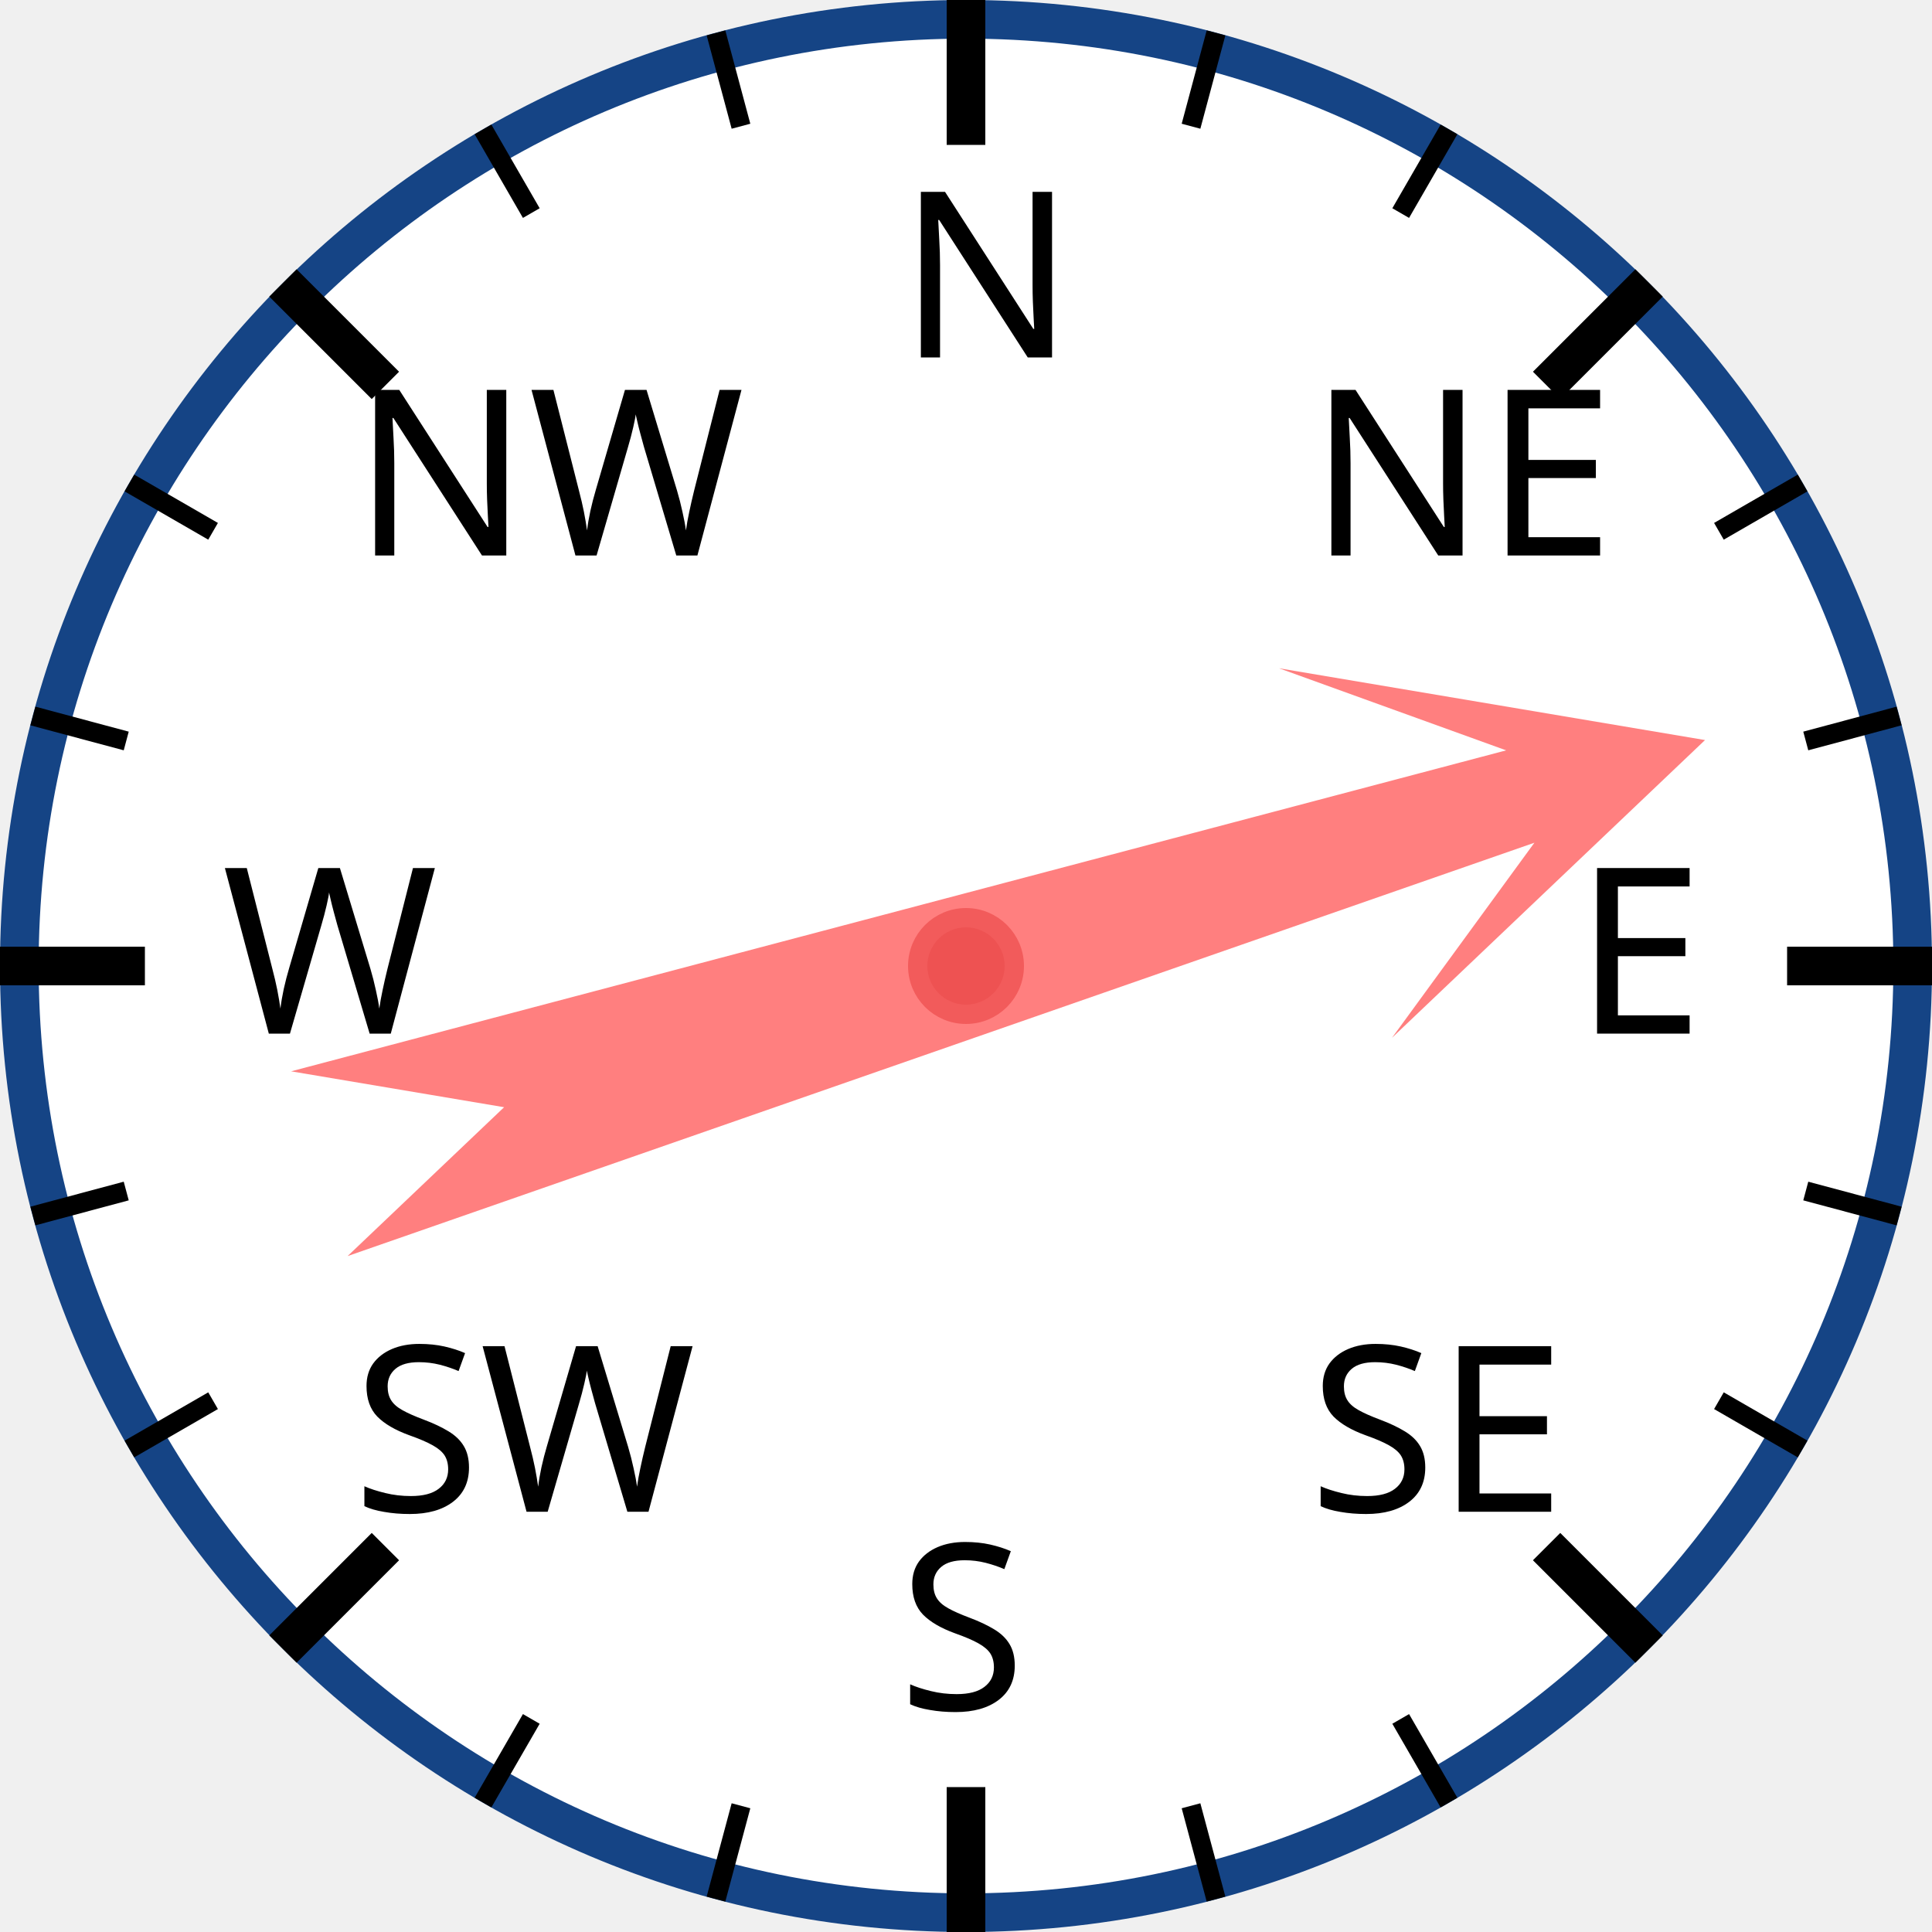
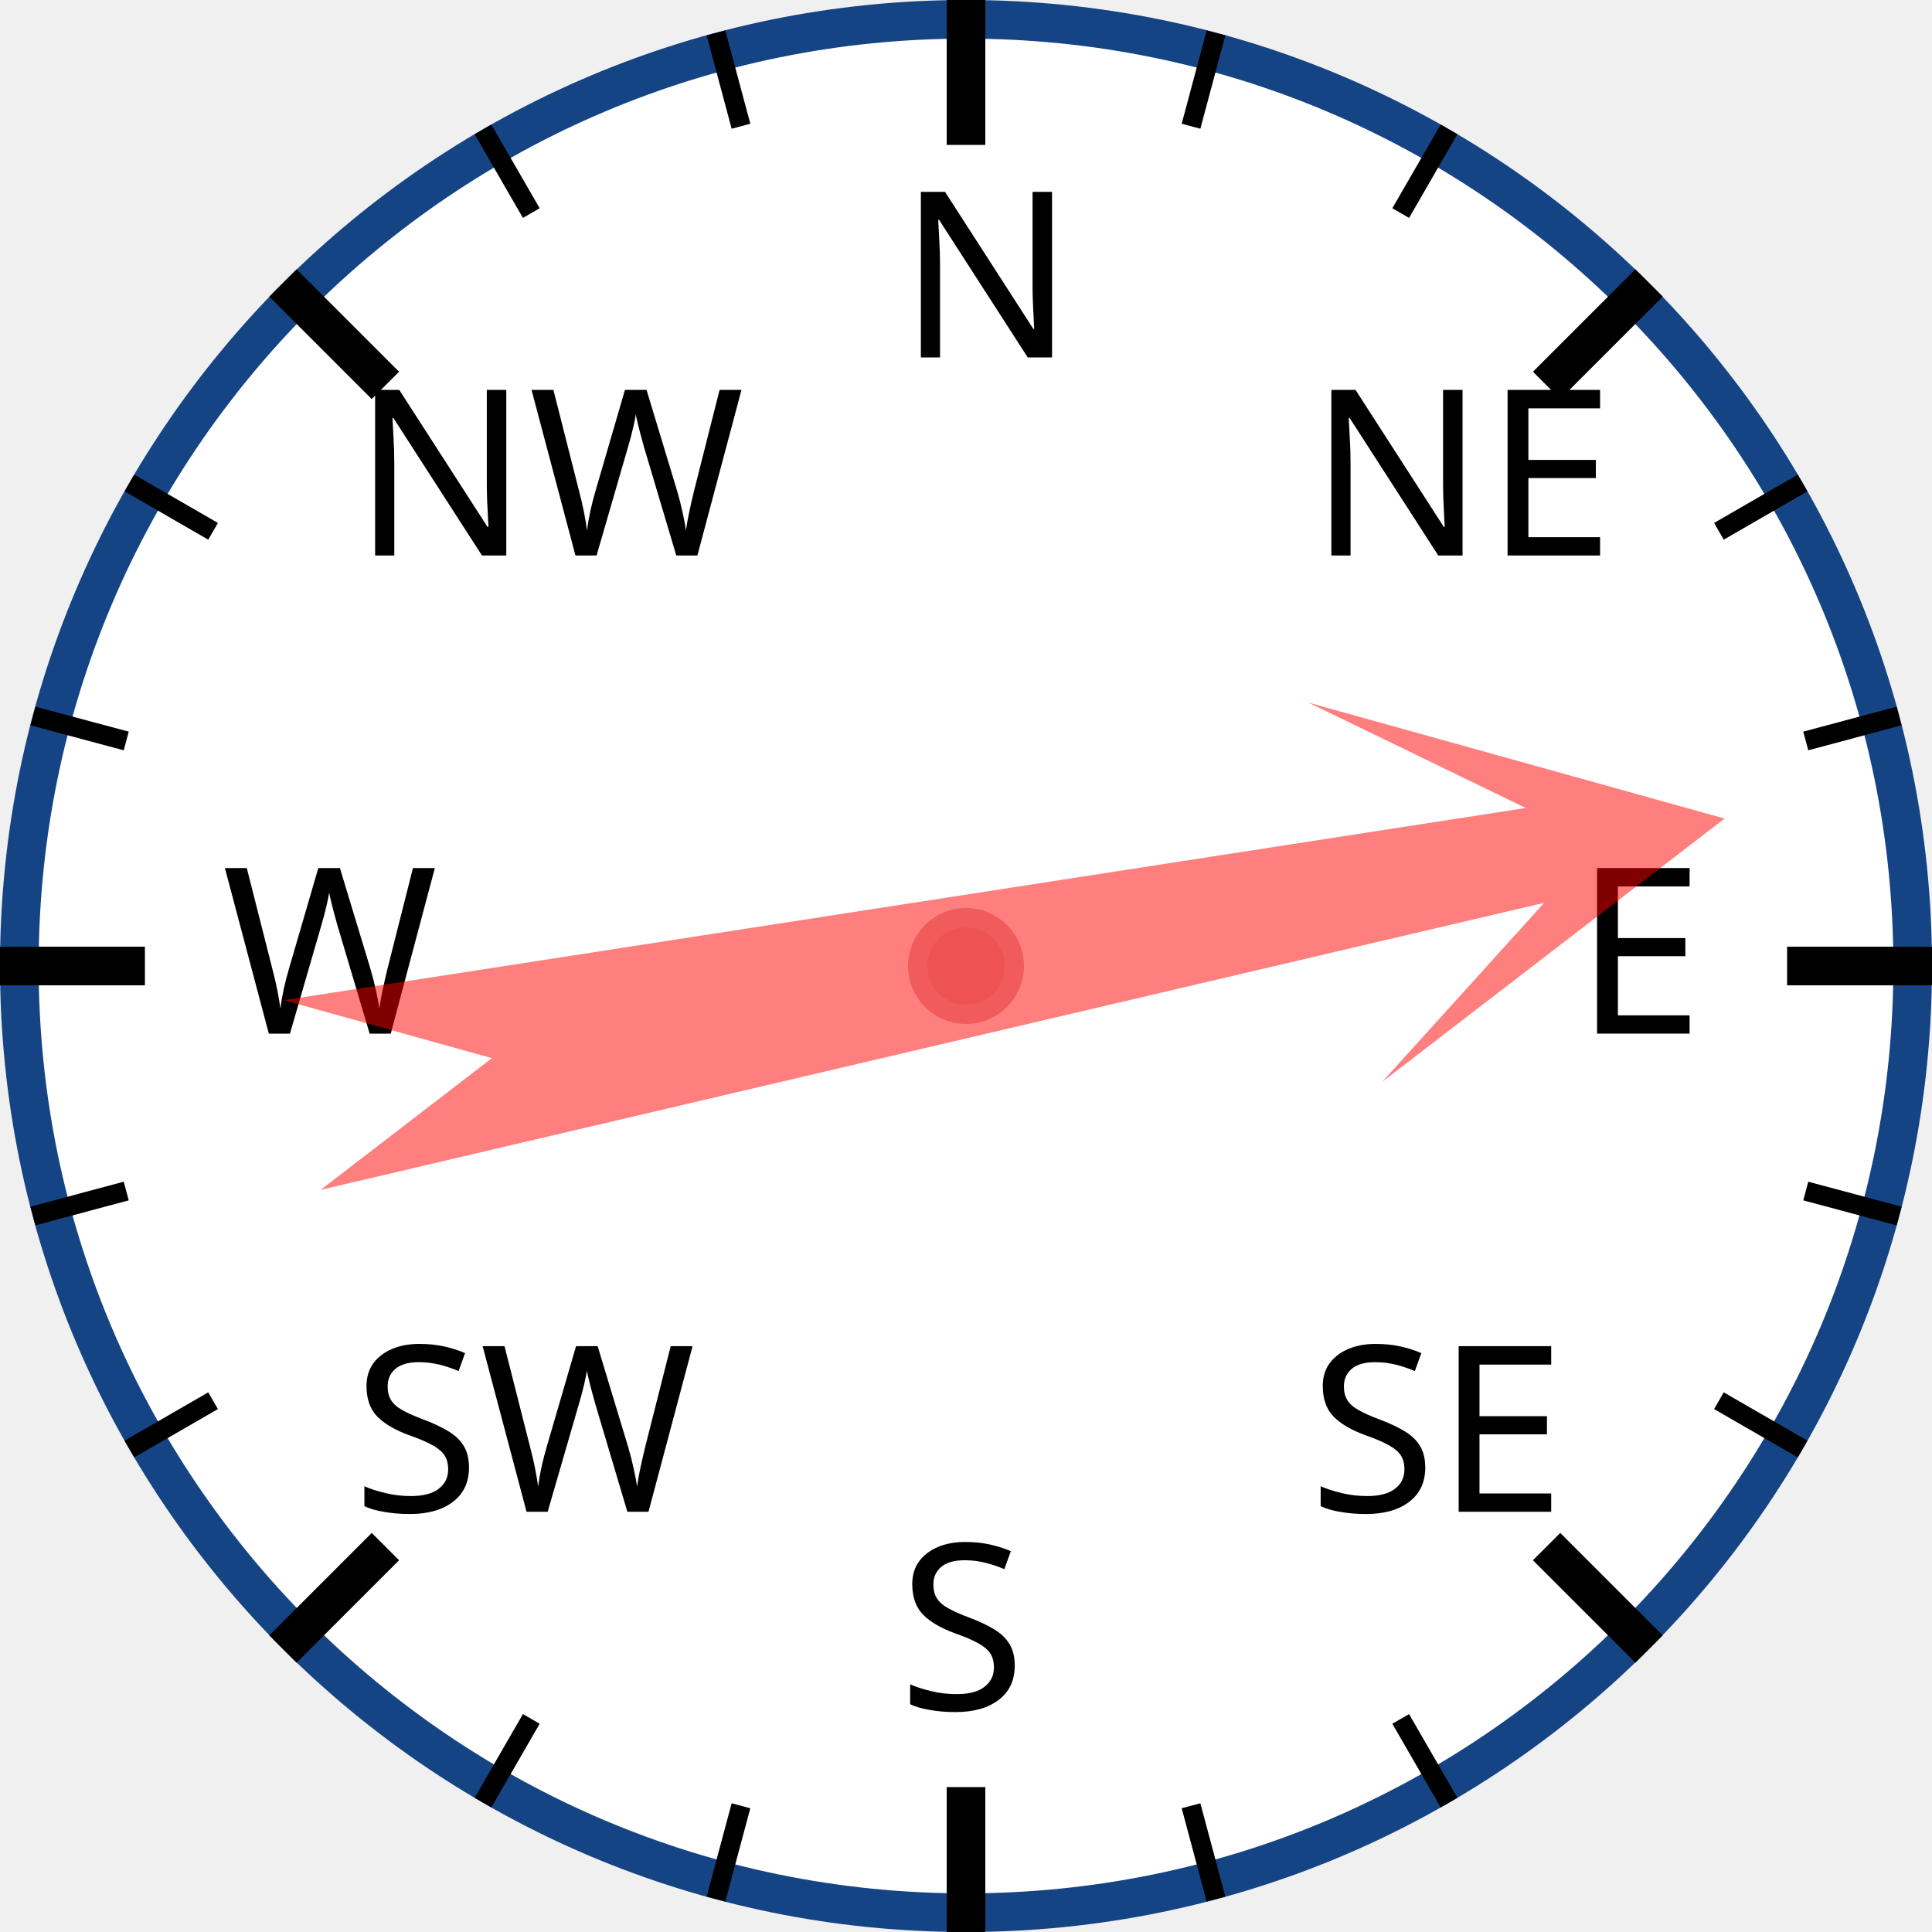
<svg xmlns="http://www.w3.org/2000/svg" width="120px" height="120px" viewBox="0 0 200 200">
  <circle cx="100" cy="100" r="98" style="fill: white; stroke: #154485; stroke-width: 4;" />
  <text x="93.0" y="37.0" style="font-family: sans-serif; font-size: 18pt;">N</text>
  <line x1="100.0" y1="0.0" x2="100.0" y2="15.0" style="stroke: black; stroke-width: 4;" />
  <line x1="74.118" y1="3.407" x2="76.706" y2="13.067" style="stroke: black; stroke-width: 2;" />
  <line x1="50" y1="13.397" x2="55" y2="22.058" style="stroke: black; stroke-width: 2;" />
  <text x="36.503" y="57.503" style="font-family: sans-serif; font-size: 18pt;">NW</text>
  <line x1="29.289" y1="29.289" x2="39.896" y2="39.896" style="stroke: black; stroke-width: 4;" />
  <line x1="13.397" y1="50" x2="22.058" y2="55" style="stroke: black; stroke-width: 2;" />
  <line x1="3.407" y1="74.118" x2="13.067" y2="76.706" style="stroke: black; stroke-width: 2;" />
  <text x="23.0" y="107.0" style="font-family: sans-serif; font-size: 18pt;">W</text>
  <line x1="0.0" y1="100.0" x2="15.0" y2="100.0" style="stroke: black; stroke-width: 4;" />
  <line x1="3.407" y1="125.882" x2="13.067" y2="123.294" style="stroke: black; stroke-width: 2;" />
  <line x1="13.397" y1="150" x2="22.058" y2="145" style="stroke: black; stroke-width: 2;" />
  <text x="36.503" y="156.497" style="font-family: sans-serif; font-size: 18pt;">SW</text>
  <line x1="29.289" y1="170.711" x2="39.896" y2="160.104" style="stroke: black; stroke-width: 4;" />
  <line x1="50" y1="186.603" x2="55" y2="177.942" style="stroke: black; stroke-width: 2;" />
  <line x1="74.118" y1="196.593" x2="76.706" y2="186.933" style="stroke: black; stroke-width: 2;" />
  <text x="93" y="177.0" style="font-family: sans-serif; font-size: 18pt;">S</text>
  <line x1="100" y1="200.0" x2="100" y2="185.0" style="stroke: black; stroke-width: 4;" />
  <line x1="125.882" y1="196.593" x2="123.294" y2="186.933" style="stroke: black; stroke-width: 2;" />
  <line x1="150.0" y1="186.603" x2="145.0" y2="177.942" style="stroke: black; stroke-width: 2;" />
  <text x="135.497" y="156.497" style="font-family: sans-serif; font-size: 18pt;">SE</text>
  <line x1="170.711" y1="170.711" x2="160.104" y2="160.104" style="stroke: black; stroke-width: 4;" />
  <line x1="186.603" y1="150" x2="177.942" y2="145" style="stroke: black; stroke-width: 2;" />
  <line x1="196.593" y1="125.882" x2="186.933" y2="123.294" style="stroke: black; stroke-width: 2;" />
  <text x="163.0" y="107" style="font-family: sans-serif; font-size: 18pt;">E</text>
  <line x1="200.0" y1="100" x2="185.0" y2="100" style="stroke: black; stroke-width: 4;" />
  <line x1="196.593" y1="74.118" x2="186.933" y2="76.706" style="stroke: black; stroke-width: 2;" />
  <line x1="186.603" y1="50" x2="177.942" y2="55" style="stroke: black; stroke-width: 2;" />
  <text x="135.497" y="57.503" style="font-family: sans-serif; font-size: 18pt;">NE</text>
  <line x1="170.711" y1="29.289" x2="160.104" y2="39.896" style="stroke: black; stroke-width: 4;" />
  <line x1="150" y1="13.397" x2="145" y2="22.058" style="stroke: black; stroke-width: 2;" />
  <line x1="125.882" y1="3.407" x2="123.294" y2="13.067" style="stroke: black; stroke-width: 2;" />
-   <polygon points="100 20 120 60 105 40 110 170 100 150 90 170 95 40 80 60" style="fill: red; fill-opacity: 0.5;" transform="rotate(73,100,100)" />
+   <polygon points="100 20 120 60 105 40 110 170 100 150 90 170 95 40 80 60" style="fill: red; fill-opacity: 0.5;" transform="rotate(79,100,100)" />
  <circle cx="100" cy="100" r="5" style="fill: #EE5252; stroke: #F25B5B; stroke-width: 2;" />
</svg>
